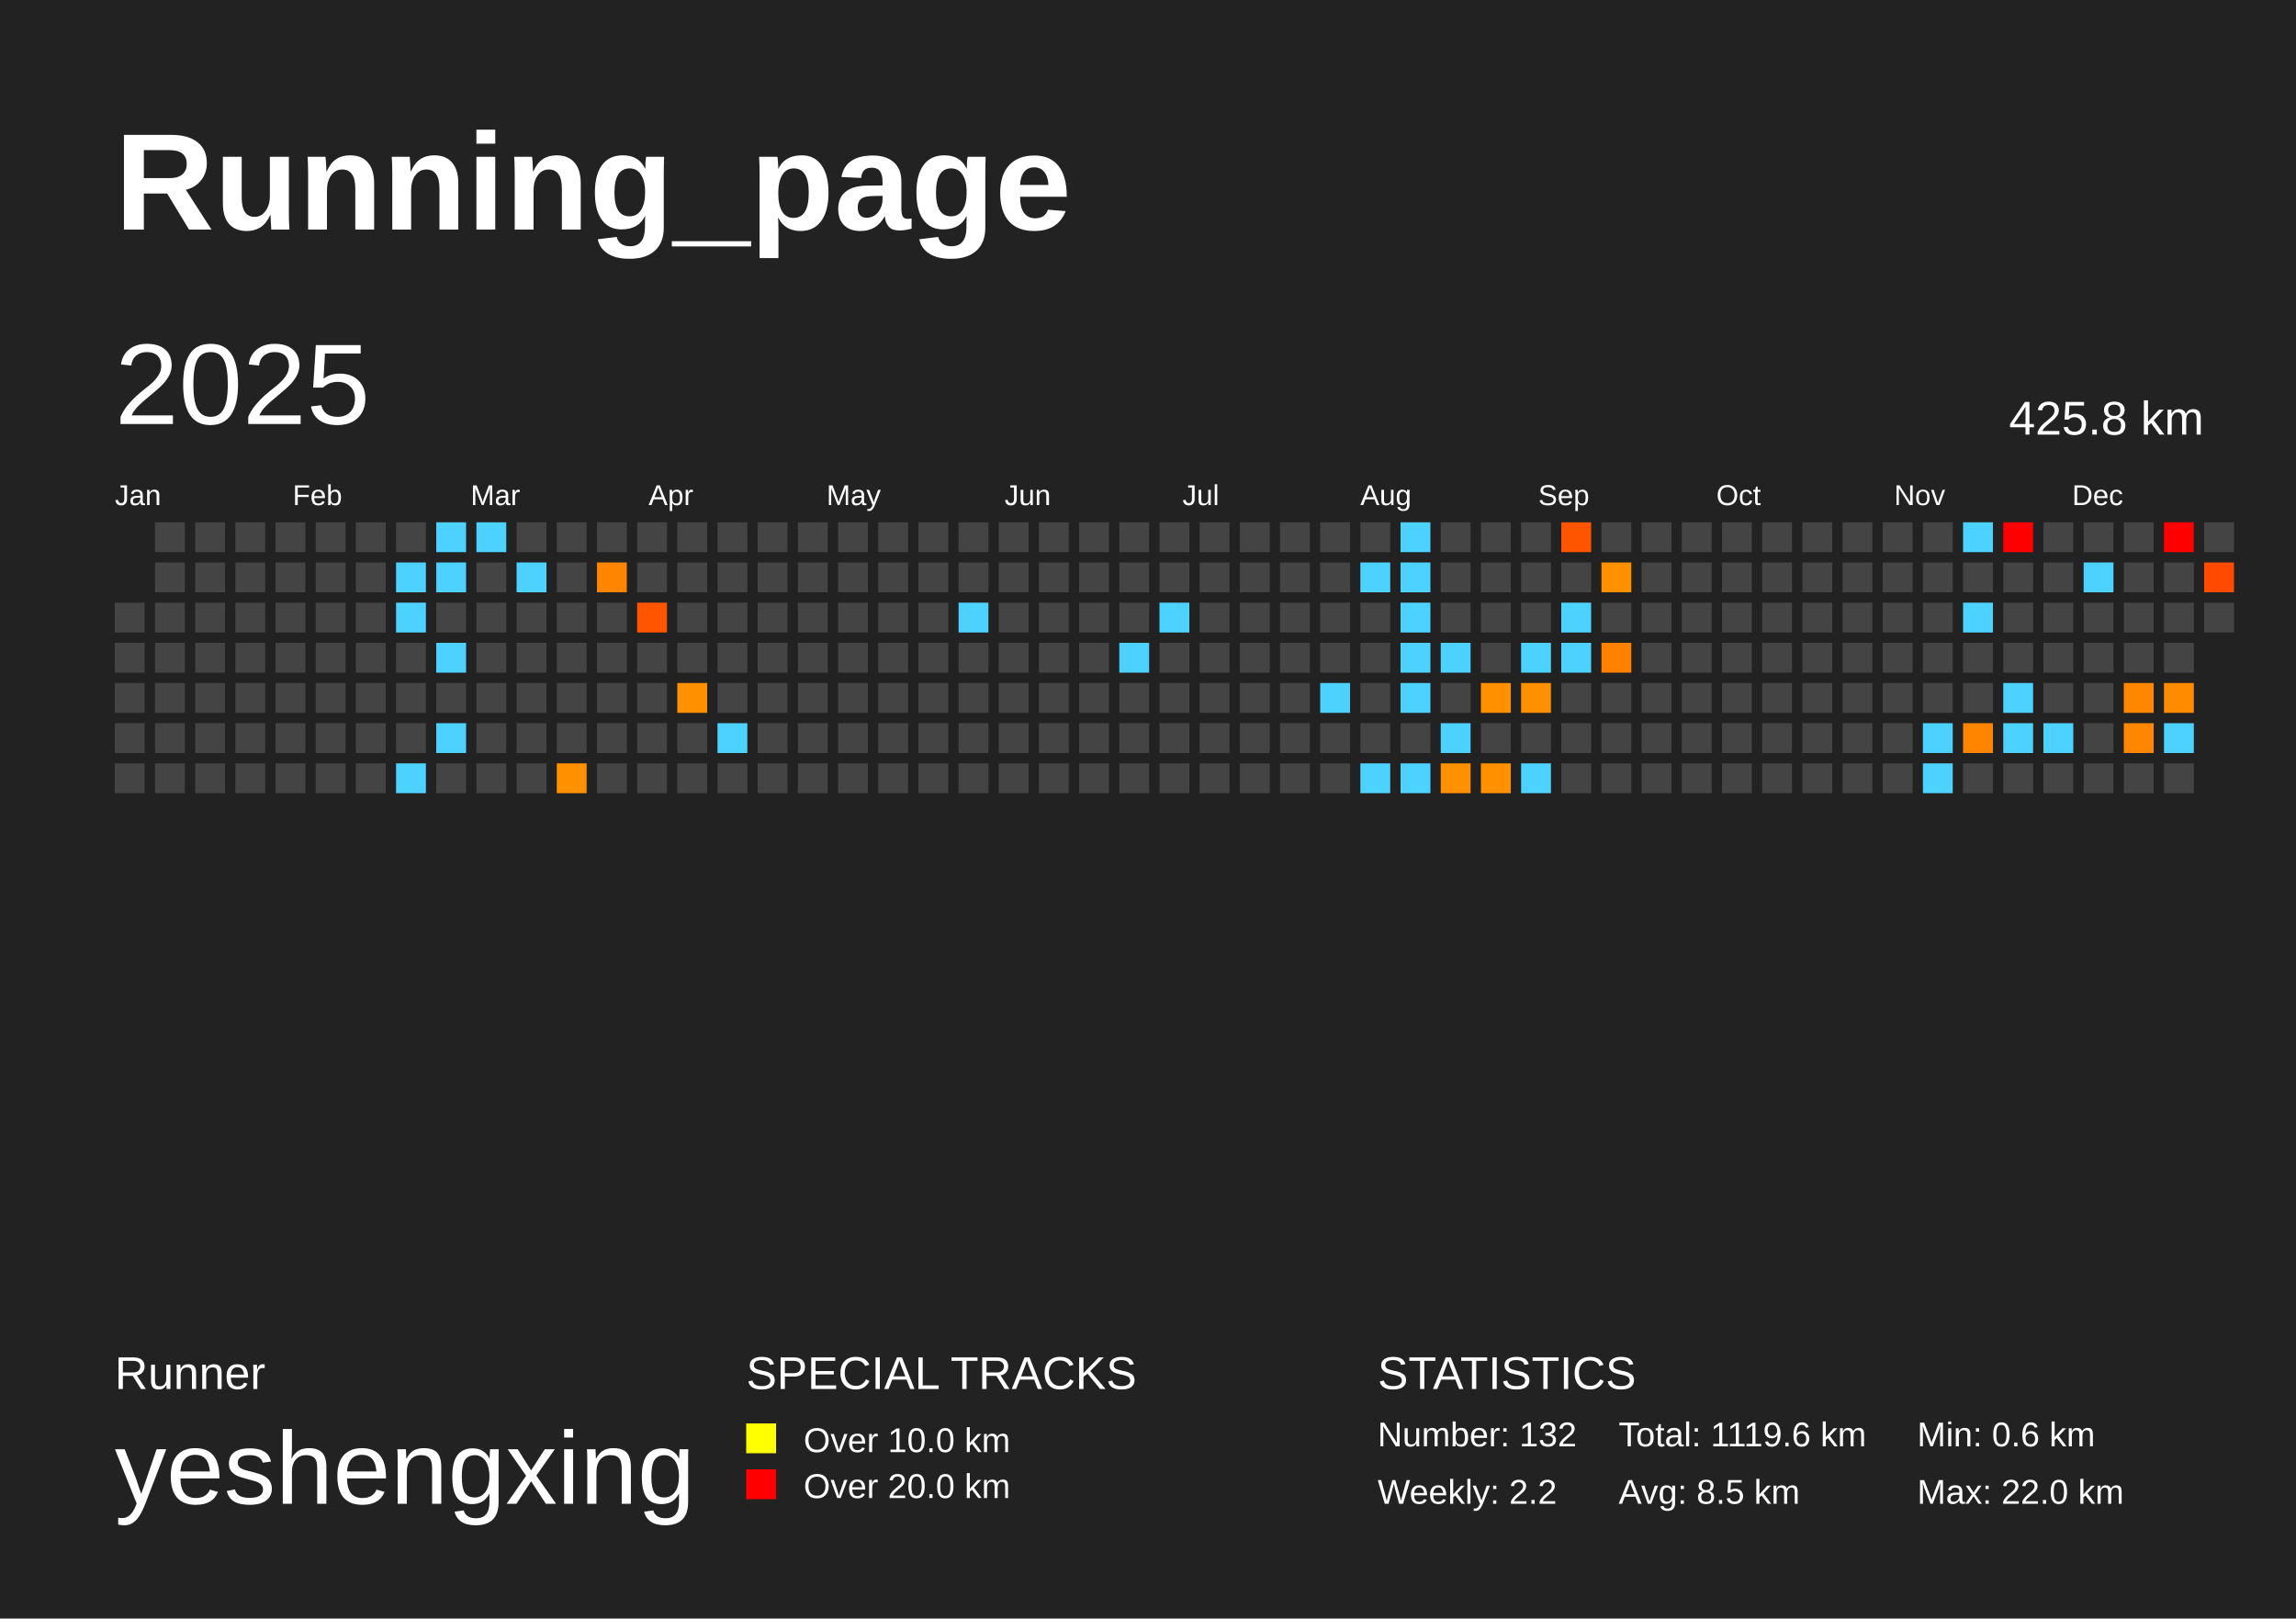
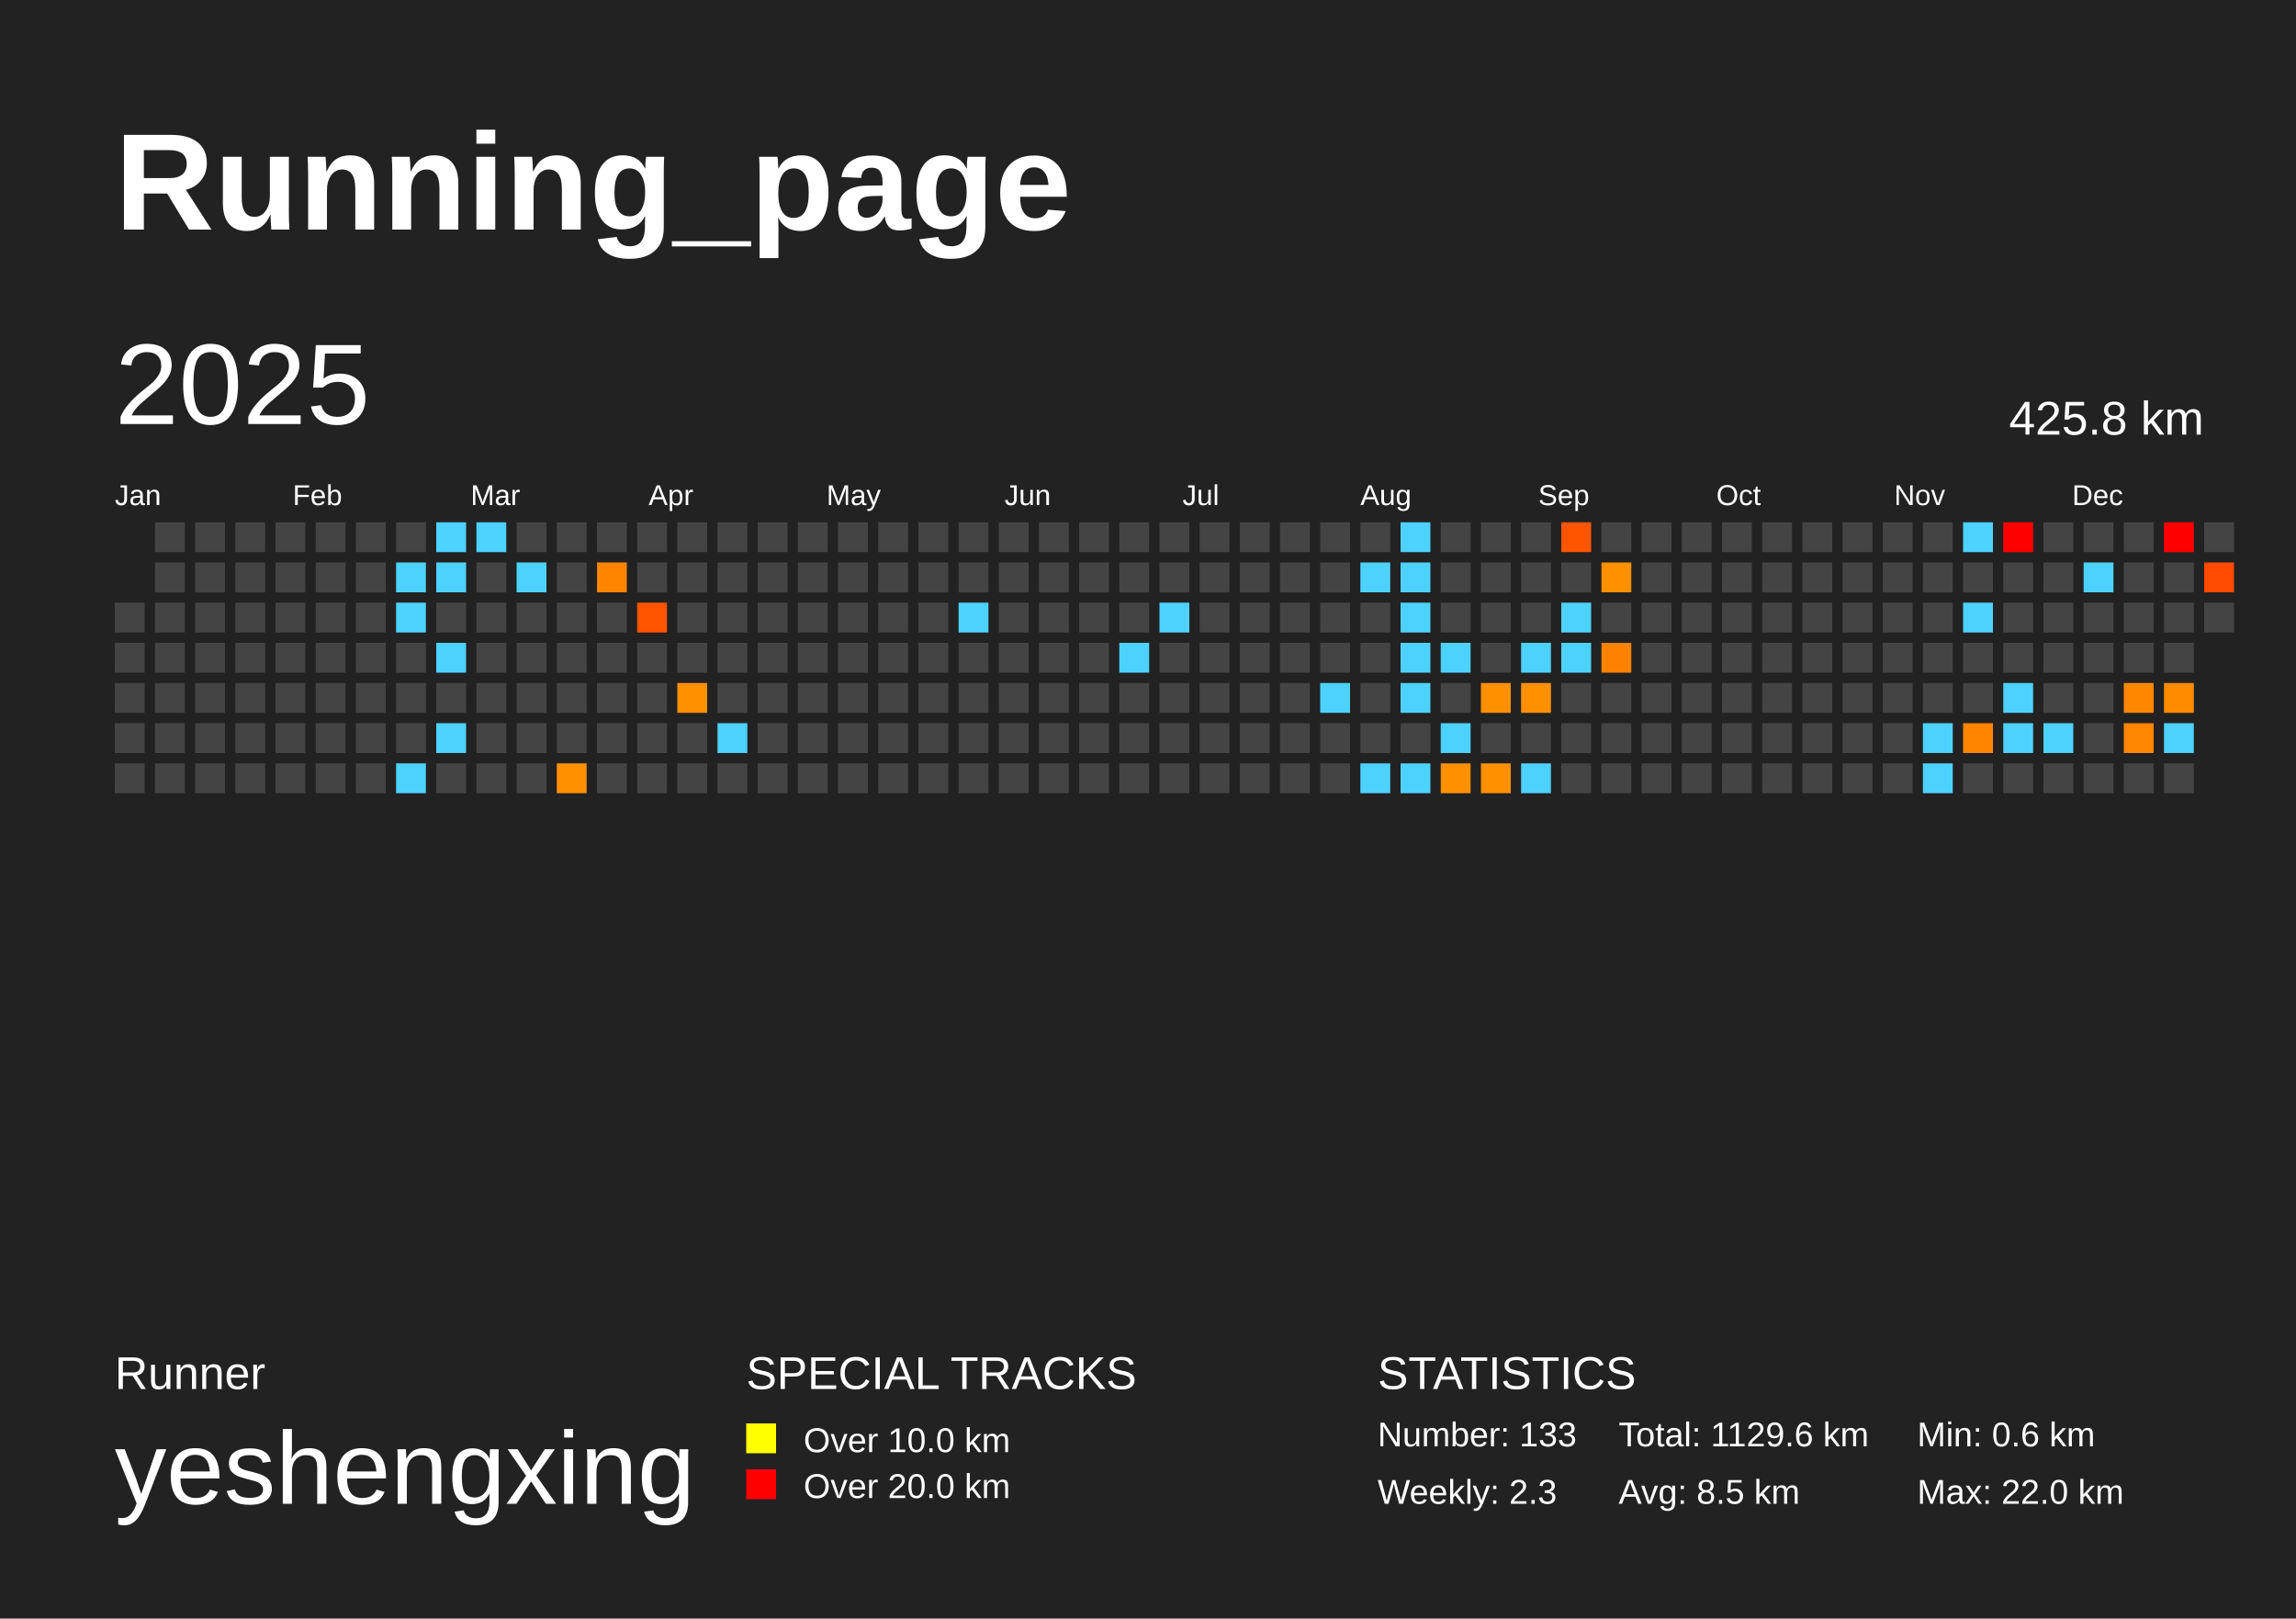
<svg xmlns="http://www.w3.org/2000/svg" baseProfile="full" height="141mm" version="1.1" viewBox="0,0,200,141" width="200mm">
  <defs />
  <rect fill="#222222" height="141" width="200" x="0" y="0" />
  <text fill="#FFFFFF" style="font-size:12px; font-family:Arial; font-weight:bold;" x="10" y="20">Running_page</text>
  <text fill="#FFFFFF" style="font-size:4px; font-family:Arial" x="10" y="121">Runner</text>
  <text fill="#FFFFFF" style="font-size:9px; font-family:Arial" x="10" y="131">yeshengxing</text>
  <text fill="#FFFFFF" style="font-size:4px; font-family:Arial" x="65" y="121">SPECIAL TRACKS</text>
  <rect fill="yellow" height="2.6" width="2.6" x="65" y="124" />
  <text fill="#FFFFFF" style="font-size:3px; font-family:Arial" x="70" y="126.5">Over 10.0 km</text>
  <rect fill="red" height="2.6" width="2.6" x="65" y="128" />
  <text fill="#FFFFFF" style="font-size:3px; font-family:Arial" x="70" y="130.5">Over 20.0 km</text>
  <text fill="#FFFFFF" style="font-size:4px; font-family:Arial" x="120" y="121">STATISTICS</text>
-   <text fill="#FFFFFF" style="font-size:3px; font-family:Arial" x="120" y="126">Number: 132</text>
-   <text fill="#FFFFFF" style="font-size:3px; font-family:Arial" x="120" y="131">Weekly: 2.2</text>
-   <text fill="#FFFFFF" style="font-size:3px; font-family:Arial" x="141" y="126">Total: 1119.6 km</text>
+   <text fill="#FFFFFF" style="font-size:3px; font-family:Arial" x="120" y="126">Number: 133</text>
+   <text fill="#FFFFFF" style="font-size:3px; font-family:Arial" x="120" y="131">Weekly: 2.3</text>
+   <text fill="#FFFFFF" style="font-size:3px; font-family:Arial" x="141" y="126">Total: 1129.6 km</text>
  <text fill="#FFFFFF" style="font-size:3px; font-family:Arial" x="141" y="131">Avg: 8.5 km</text>
  <text fill="#FFFFFF" style="font-size:3px; font-family:Arial" x="167" y="126">Min: 0.6 km</text>
  <text fill="#FFFFFF" style="font-size:3px; font-family:Arial" x="167" y="131">Max: 22.0 km</text>
  <text dominant-baseline="hanging" fill="#FFFFFF" style="font-size:10.0px; font-family:Arial;" x="10" y="30">2025</text>
  <text dominant-baseline="hanging" fill="#FFFFFF" style="font-size:4.125px; font-family:Arial;" x="175" y="35">425.8 km</text>
  <text fill="#FFFFFF" style="font-size:2.5px; font-family:Arial" x="10.0" y="44">Jan</text>
  <text fill="#FFFFFF" style="font-size:2.5px; font-family:Arial" x="25.5" y="44">Feb</text>
  <text fill="#FFFFFF" style="font-size:2.5px; font-family:Arial" x="41.0" y="44">Mar</text>
  <text fill="#FFFFFF" style="font-size:2.5px; font-family:Arial" x="56.5" y="44">Apr</text>
  <text fill="#FFFFFF" style="font-size:2.5px; font-family:Arial" x="72.0" y="44">May</text>
  <text fill="#FFFFFF" style="font-size:2.5px; font-family:Arial" x="87.5" y="44">Jun</text>
  <text fill="#FFFFFF" style="font-size:2.5px; font-family:Arial" x="103.0" y="44">Jul</text>
  <text fill="#FFFFFF" style="font-size:2.5px; font-family:Arial" x="118.5" y="44">Aug</text>
  <text fill="#FFFFFF" style="font-size:2.5px; font-family:Arial" x="134.0" y="44">Sep</text>
  <text fill="#FFFFFF" style="font-size:2.5px; font-family:Arial" x="149.5" y="44">Oct</text>
  <text fill="#FFFFFF" style="font-size:2.5px; font-family:Arial" x="165.0" y="44">Nov</text>
  <text fill="#FFFFFF" style="font-size:2.5px; font-family:Arial" x="180.5" y="44">Dec</text>
  <rect fill="#444444" height="2.6" width="2.6" x="10.0" y="52.5" />
  <rect fill="#444444" height="2.6" width="2.6" x="10.0" y="56.0" />
  <rect fill="#444444" height="2.6" width="2.6" x="10.0" y="59.5" />
  <rect fill="#444444" height="2.6" width="2.6" x="10.0" y="63.0" />
  <rect fill="#444444" height="2.6" width="2.6" x="10.0" y="66.5" />
  <rect fill="#444444" height="2.6" width="2.6" x="13.5" y="45.5" />
  <rect fill="#444444" height="2.6" width="2.6" x="13.5" y="49.0" />
  <rect fill="#444444" height="2.6" width="2.6" x="13.5" y="52.5" />
  <rect fill="#444444" height="2.6" width="2.6" x="13.5" y="56.0" />
  <rect fill="#444444" height="2.6" width="2.6" x="13.5" y="59.5" />
  <rect fill="#444444" height="2.6" width="2.6" x="13.5" y="63.0" />
  <rect fill="#444444" height="2.6" width="2.6" x="13.5" y="66.5" />
  <rect fill="#444444" height="2.6" width="2.6" x="17.0" y="45.5" />
  <rect fill="#444444" height="2.6" width="2.6" x="17.0" y="49.0" />
  <rect fill="#444444" height="2.6" width="2.6" x="17.0" y="52.5" />
  <rect fill="#444444" height="2.6" width="2.6" x="17.0" y="56.0" />
  <rect fill="#444444" height="2.6" width="2.6" x="17.0" y="59.5" />
  <rect fill="#444444" height="2.6" width="2.6" x="17.0" y="63.0" />
  <rect fill="#444444" height="2.6" width="2.6" x="17.0" y="66.5" />
  <rect fill="#444444" height="2.6" width="2.6" x="20.5" y="45.5" />
  <rect fill="#444444" height="2.6" width="2.6" x="20.5" y="49.0" />
  <rect fill="#444444" height="2.6" width="2.6" x="20.5" y="52.5" />
  <rect fill="#444444" height="2.6" width="2.6" x="20.5" y="56.0" />
  <rect fill="#444444" height="2.6" width="2.6" x="20.5" y="59.5" />
  <rect fill="#444444" height="2.6" width="2.6" x="20.5" y="63.0" />
  <rect fill="#444444" height="2.6" width="2.6" x="20.5" y="66.5" />
  <rect fill="#444444" height="2.6" width="2.6" x="24.0" y="45.5" />
  <rect fill="#444444" height="2.6" width="2.6" x="24.0" y="49.0" />
  <rect fill="#444444" height="2.6" width="2.6" x="24.0" y="52.5" />
  <rect fill="#444444" height="2.6" width="2.6" x="24.0" y="56.0" />
  <rect fill="#444444" height="2.6" width="2.6" x="24.0" y="59.5" />
  <rect fill="#444444" height="2.6" width="2.6" x="24.0" y="63.0" />
  <rect fill="#444444" height="2.6" width="2.6" x="24.0" y="66.5" />
  <rect fill="#444444" height="2.6" width="2.6" x="27.5" y="45.5" />
  <rect fill="#444444" height="2.6" width="2.6" x="27.5" y="49.0" />
  <rect fill="#444444" height="2.6" width="2.6" x="27.5" y="52.5" />
  <rect fill="#444444" height="2.6" width="2.6" x="27.5" y="56.0" />
  <rect fill="#444444" height="2.6" width="2.6" x="27.5" y="59.5" />
  <rect fill="#444444" height="2.6" width="2.6" x="27.5" y="63.0" />
  <rect fill="#444444" height="2.6" width="2.6" x="27.5" y="66.5" />
  <rect fill="#444444" height="2.6" width="2.6" x="31.0" y="45.5" />
  <rect fill="#444444" height="2.6" width="2.6" x="31.0" y="49.0" />
  <rect fill="#444444" height="2.6" width="2.6" x="31.0" y="52.5" />
  <rect fill="#444444" height="2.6" width="2.6" x="31.0" y="56.0" />
  <rect fill="#444444" height="2.6" width="2.6" x="31.0" y="59.5" />
  <rect fill="#444444" height="2.6" width="2.6" x="31.0" y="63.0" />
  <rect fill="#444444" height="2.6" width="2.6" x="31.0" y="66.5" />
  <rect fill="#444444" height="2.6" width="2.6" x="34.5" y="45.5" />
  <rect fill="#4dd2ff" height="2.6" width="2.6" x="34.5" y="49.0" />
  <rect fill="#4dd2ff" height="2.6" width="2.6" x="34.5" y="52.5" />
  <rect fill="#444444" height="2.6" width="2.6" x="34.5" y="56.0" />
  <rect fill="#444444" height="2.6" width="2.6" x="34.5" y="59.5" />
  <rect fill="#444444" height="2.6" width="2.6" x="34.5" y="63.0" />
  <rect fill="#4dd2ff" height="2.6" width="2.6" x="34.5" y="66.5" />
  <rect fill="#4dd2ff" height="2.6" width="2.6" x="38.0" y="45.5" />
  <rect fill="#4dd2ff" height="2.6" width="2.6" x="38.0" y="49.0" />
  <rect fill="#444444" height="2.6" width="2.6" x="38.0" y="52.5" />
  <rect fill="#4dd2ff" height="2.6" width="2.6" x="38.0" y="56.0" />
  <rect fill="#444444" height="2.6" width="2.6" x="38.0" y="59.5" />
  <rect fill="#4dd2ff" height="2.6" width="2.6" x="38.0" y="63.0" />
  <rect fill="#444444" height="2.6" width="2.6" x="38.0" y="66.5" />
  <rect fill="#4dd2ff" height="2.6" width="2.6" x="41.5" y="45.5" />
  <rect fill="#444444" height="2.6" width="2.6" x="41.5" y="49.0" />
  <rect fill="#444444" height="2.6" width="2.6" x="41.5" y="52.5" />
  <rect fill="#444444" height="2.6" width="2.6" x="41.5" y="56.0" />
  <rect fill="#444444" height="2.6" width="2.6" x="41.5" y="59.5" />
  <rect fill="#444444" height="2.6" width="2.6" x="41.5" y="63.0" />
  <rect fill="#444444" height="2.6" width="2.6" x="41.5" y="66.5" />
  <rect fill="#444444" height="2.6" width="2.6" x="45.0" y="45.5" />
  <rect fill="#4dd2ff" height="2.6" width="2.6" x="45.0" y="49.0" />
  <rect fill="#444444" height="2.6" width="2.6" x="45.0" y="52.5" />
  <rect fill="#444444" height="2.6" width="2.6" x="45.0" y="56.0" />
  <rect fill="#444444" height="2.6" width="2.6" x="45.0" y="59.5" />
  <rect fill="#444444" height="2.6" width="2.6" x="45.0" y="63.0" />
  <rect fill="#444444" height="2.6" width="2.6" x="45.0" y="66.5" />
  <rect fill="#444444" height="2.6" width="2.6" x="48.5" y="45.5" />
  <rect fill="#444444" height="2.6" width="2.6" x="48.5" y="49.0" />
  <rect fill="#444444" height="2.6" width="2.6" x="48.5" y="52.5" />
  <rect fill="#444444" height="2.6" width="2.6" x="48.5" y="56.0" />
  <rect fill="#444444" height="2.6" width="2.6" x="48.5" y="59.5" />
  <rect fill="#444444" height="2.6" width="2.6" x="48.5" y="63.0" />
  <rect fill="#ff9000" height="2.6" width="2.6" x="48.5" y="66.5" />
  <rect fill="#444444" height="2.6" width="2.6" x="52.0" y="45.5" />
  <rect fill="#ff8500" height="2.6" width="2.6" x="52.0" y="49.0" />
  <rect fill="#444444" height="2.6" width="2.6" x="52.0" y="52.5" />
  <rect fill="#444444" height="2.6" width="2.6" x="52.0" y="56.0" />
  <rect fill="#444444" height="2.6" width="2.6" x="52.0" y="59.5" />
  <rect fill="#444444" height="2.6" width="2.6" x="52.0" y="63.0" />
  <rect fill="#444444" height="2.6" width="2.6" x="52.0" y="66.5" />
  <rect fill="#444444" height="2.6" width="2.6" x="55.5" y="45.5" />
  <rect fill="#444444" height="2.6" width="2.6" x="55.5" y="49.0" />
  <rect fill="#ff5400" height="2.6" width="2.6" x="55.5" y="52.5" />
  <rect fill="#444444" height="2.6" width="2.6" x="55.5" y="56.0" />
  <rect fill="#444444" height="2.6" width="2.6" x="55.5" y="59.5" />
  <rect fill="#444444" height="2.6" width="2.6" x="55.5" y="63.0" />
  <rect fill="#444444" height="2.6" width="2.6" x="55.5" y="66.5" />
  <rect fill="#444444" height="2.6" width="2.6" x="59.0" y="45.5" />
  <rect fill="#444444" height="2.6" width="2.6" x="59.0" y="49.0" />
  <rect fill="#444444" height="2.6" width="2.6" x="59.0" y="52.5" />
  <rect fill="#444444" height="2.6" width="2.6" x="59.0" y="56.0" />
  <rect fill="#ff9000" height="2.6" width="2.6" x="59.0" y="59.5" />
  <rect fill="#444444" height="2.6" width="2.6" x="59.0" y="63.0" />
  <rect fill="#444444" height="2.6" width="2.6" x="59.0" y="66.5" />
  <rect fill="#444444" height="2.6" width="2.6" x="62.5" y="45.5" />
  <rect fill="#444444" height="2.6" width="2.6" x="62.5" y="49.0" />
  <rect fill="#444444" height="2.6" width="2.6" x="62.5" y="52.5" />
  <rect fill="#444444" height="2.6" width="2.6" x="62.5" y="56.0" />
  <rect fill="#444444" height="2.6" width="2.6" x="62.5" y="59.5" />
  <rect fill="#4dd2ff" height="2.6" width="2.6" x="62.5" y="63.0" />
  <rect fill="#444444" height="2.6" width="2.6" x="62.5" y="66.5" />
  <rect fill="#444444" height="2.6" width="2.6" x="66.0" y="45.5" />
  <rect fill="#444444" height="2.6" width="2.6" x="66.0" y="49.0" />
  <rect fill="#444444" height="2.6" width="2.6" x="66.0" y="52.5" />
  <rect fill="#444444" height="2.6" width="2.6" x="66.0" y="56.0" />
  <rect fill="#444444" height="2.6" width="2.6" x="66.0" y="59.5" />
  <rect fill="#444444" height="2.6" width="2.6" x="66.0" y="63.0" />
  <rect fill="#444444" height="2.6" width="2.6" x="66.0" y="66.5" />
  <rect fill="#444444" height="2.6" width="2.6" x="69.5" y="45.5" />
  <rect fill="#444444" height="2.6" width="2.6" x="69.5" y="49.0" />
  <rect fill="#444444" height="2.6" width="2.6" x="69.5" y="52.5" />
  <rect fill="#444444" height="2.6" width="2.6" x="69.5" y="56.0" />
  <rect fill="#444444" height="2.6" width="2.6" x="69.5" y="59.5" />
  <rect fill="#444444" height="2.6" width="2.6" x="69.5" y="63.0" />
  <rect fill="#444444" height="2.6" width="2.6" x="69.5" y="66.5" />
  <rect fill="#444444" height="2.6" width="2.6" x="73.0" y="45.5" />
  <rect fill="#444444" height="2.6" width="2.6" x="73.0" y="49.0" />
  <rect fill="#444444" height="2.6" width="2.6" x="73.0" y="52.5" />
  <rect fill="#444444" height="2.6" width="2.6" x="73.0" y="56.0" />
  <rect fill="#444444" height="2.6" width="2.6" x="73.0" y="59.5" />
  <rect fill="#444444" height="2.6" width="2.6" x="73.0" y="63.0" />
  <rect fill="#444444" height="2.6" width="2.6" x="73.0" y="66.5" />
  <rect fill="#444444" height="2.6" width="2.6" x="76.5" y="45.5" />
  <rect fill="#444444" height="2.6" width="2.6" x="76.5" y="49.0" />
  <rect fill="#444444" height="2.6" width="2.6" x="76.5" y="52.5" />
  <rect fill="#444444" height="2.6" width="2.6" x="76.5" y="56.0" />
  <rect fill="#444444" height="2.6" width="2.6" x="76.5" y="59.5" />
  <rect fill="#444444" height="2.6" width="2.6" x="76.5" y="63.0" />
  <rect fill="#444444" height="2.6" width="2.6" x="76.5" y="66.5" />
  <rect fill="#444444" height="2.6" width="2.6" x="80.0" y="45.5" />
  <rect fill="#444444" height="2.6" width="2.6" x="80.0" y="49.0" />
  <rect fill="#444444" height="2.6" width="2.6" x="80.0" y="52.5" />
  <rect fill="#444444" height="2.6" width="2.6" x="80.0" y="56.0" />
  <rect fill="#444444" height="2.6" width="2.6" x="80.0" y="59.5" />
  <rect fill="#444444" height="2.6" width="2.6" x="80.0" y="63.0" />
  <rect fill="#444444" height="2.6" width="2.6" x="80.0" y="66.5" />
  <rect fill="#444444" height="2.6" width="2.6" x="83.5" y="45.5" />
  <rect fill="#444444" height="2.6" width="2.6" x="83.5" y="49.0" />
  <rect fill="#4dd2ff" height="2.6" width="2.6" x="83.5" y="52.5" />
  <rect fill="#444444" height="2.6" width="2.6" x="83.5" y="56.0" />
  <rect fill="#444444" height="2.6" width="2.6" x="83.5" y="59.5" />
  <rect fill="#444444" height="2.6" width="2.6" x="83.5" y="63.0" />
  <rect fill="#444444" height="2.6" width="2.6" x="83.5" y="66.5" />
  <rect fill="#444444" height="2.6" width="2.6" x="87.0" y="45.5" />
  <rect fill="#444444" height="2.6" width="2.6" x="87.0" y="49.0" />
  <rect fill="#444444" height="2.6" width="2.6" x="87.0" y="52.5" />
  <rect fill="#444444" height="2.6" width="2.6" x="87.0" y="56.0" />
  <rect fill="#444444" height="2.6" width="2.6" x="87.0" y="59.5" />
  <rect fill="#444444" height="2.6" width="2.6" x="87.0" y="63.0" />
  <rect fill="#444444" height="2.6" width="2.6" x="87.0" y="66.5" />
  <rect fill="#444444" height="2.6" width="2.6" x="90.5" y="45.5" />
  <rect fill="#444444" height="2.6" width="2.6" x="90.5" y="49.0" />
  <rect fill="#444444" height="2.6" width="2.6" x="90.5" y="52.5" />
  <rect fill="#444444" height="2.6" width="2.6" x="90.5" y="56.0" />
  <rect fill="#444444" height="2.6" width="2.6" x="90.5" y="59.5" />
  <rect fill="#444444" height="2.6" width="2.6" x="90.5" y="63.0" />
  <rect fill="#444444" height="2.6" width="2.6" x="90.5" y="66.5" />
  <rect fill="#444444" height="2.6" width="2.6" x="94.0" y="45.5" />
  <rect fill="#444444" height="2.6" width="2.6" x="94.0" y="49.0" />
  <rect fill="#444444" height="2.6" width="2.6" x="94.0" y="52.5" />
  <rect fill="#444444" height="2.6" width="2.6" x="94.0" y="56.0" />
  <rect fill="#444444" height="2.6" width="2.6" x="94.0" y="59.5" />
  <rect fill="#444444" height="2.6" width="2.6" x="94.0" y="63.0" />
  <rect fill="#444444" height="2.6" width="2.6" x="94.0" y="66.5" />
  <rect fill="#444444" height="2.6" width="2.6" x="97.5" y="45.5" />
  <rect fill="#444444" height="2.6" width="2.6" x="97.5" y="49.0" />
  <rect fill="#444444" height="2.6" width="2.6" x="97.5" y="52.5" />
  <rect fill="#4dd2ff" height="2.6" width="2.6" x="97.5" y="56.0" />
  <rect fill="#444444" height="2.6" width="2.6" x="97.5" y="59.5" />
  <rect fill="#444444" height="2.6" width="2.6" x="97.5" y="63.0" />
  <rect fill="#444444" height="2.6" width="2.6" x="97.5" y="66.5" />
  <rect fill="#444444" height="2.6" width="2.6" x="101.0" y="45.5" />
  <rect fill="#444444" height="2.6" width="2.6" x="101.0" y="49.0" />
  <rect fill="#4dd2ff" height="2.6" width="2.6" x="101.0" y="52.5" />
  <rect fill="#444444" height="2.6" width="2.6" x="101.0" y="56.0" />
  <rect fill="#444444" height="2.6" width="2.6" x="101.0" y="59.5" />
  <rect fill="#444444" height="2.6" width="2.6" x="101.0" y="63.0" />
  <rect fill="#444444" height="2.6" width="2.6" x="101.0" y="66.5" />
  <rect fill="#444444" height="2.6" width="2.6" x="104.5" y="45.5" />
  <rect fill="#444444" height="2.6" width="2.6" x="104.5" y="49.0" />
  <rect fill="#444444" height="2.6" width="2.6" x="104.5" y="52.5" />
  <rect fill="#444444" height="2.6" width="2.6" x="104.5" y="56.0" />
  <rect fill="#444444" height="2.6" width="2.6" x="104.5" y="59.5" />
  <rect fill="#444444" height="2.6" width="2.6" x="104.5" y="63.0" />
  <rect fill="#444444" height="2.6" width="2.6" x="104.5" y="66.5" />
  <rect fill="#444444" height="2.6" width="2.6" x="108.0" y="45.5" />
  <rect fill="#444444" height="2.6" width="2.6" x="108.0" y="49.0" />
  <rect fill="#444444" height="2.6" width="2.6" x="108.0" y="52.5" />
  <rect fill="#444444" height="2.6" width="2.6" x="108.0" y="56.0" />
  <rect fill="#444444" height="2.6" width="2.6" x="108.0" y="59.5" />
  <rect fill="#444444" height="2.6" width="2.6" x="108.0" y="63.0" />
  <rect fill="#444444" height="2.6" width="2.6" x="108.0" y="66.5" />
  <rect fill="#444444" height="2.6" width="2.6" x="111.5" y="45.5" />
  <rect fill="#444444" height="2.6" width="2.6" x="111.5" y="49.0" />
  <rect fill="#444444" height="2.6" width="2.6" x="111.5" y="52.5" />
  <rect fill="#444444" height="2.6" width="2.6" x="111.5" y="56.0" />
  <rect fill="#444444" height="2.6" width="2.6" x="111.5" y="59.5" />
  <rect fill="#444444" height="2.6" width="2.6" x="111.5" y="63.0" />
  <rect fill="#444444" height="2.6" width="2.6" x="111.5" y="66.5" />
  <rect fill="#444444" height="2.6" width="2.6" x="115.0" y="45.5" />
  <rect fill="#444444" height="2.6" width="2.6" x="115.0" y="49.0" />
  <rect fill="#444444" height="2.6" width="2.6" x="115.0" y="52.5" />
  <rect fill="#444444" height="2.6" width="2.6" x="115.0" y="56.0" />
  <rect fill="#4dd2ff" height="2.6" width="2.6" x="115.0" y="59.5" />
  <rect fill="#444444" height="2.6" width="2.6" x="115.0" y="63.0" />
  <rect fill="#444444" height="2.6" width="2.6" x="115.0" y="66.5" />
  <rect fill="#444444" height="2.6" width="2.6" x="118.5" y="45.5" />
  <rect fill="#4dd2ff" height="2.6" width="2.6" x="118.5" y="49.0" />
  <rect fill="#444444" height="2.6" width="2.6" x="118.5" y="52.5" />
  <rect fill="#444444" height="2.6" width="2.6" x="118.5" y="56.0" />
  <rect fill="#444444" height="2.6" width="2.6" x="118.5" y="59.5" />
  <rect fill="#444444" height="2.6" width="2.6" x="118.5" y="63.0" />
  <rect fill="#4dd2ff" height="2.6" width="2.6" x="118.5" y="66.5" />
  <rect fill="#4dd2ff" height="2.6" width="2.6" x="122.0" y="45.5" />
  <rect fill="#4dd2ff" height="2.6" width="2.6" x="122.0" y="49.0" />
  <rect fill="#4dd2ff" height="2.6" width="2.6" x="122.0" y="52.5" />
  <rect fill="#4dd2ff" height="2.6" width="2.6" x="122.0" y="56.0" />
  <rect fill="#4dd2ff" height="2.6" width="2.6" x="122.0" y="59.5" />
  <rect fill="#444444" height="2.6" width="2.6" x="122.0" y="63.0" />
  <rect fill="#4dd2ff" height="2.6" width="2.6" x="122.0" y="66.5" />
  <rect fill="#444444" height="2.6" width="2.6" x="125.5" y="45.5" />
  <rect fill="#444444" height="2.6" width="2.6" x="125.5" y="49.0" />
  <rect fill="#444444" height="2.6" width="2.6" x="125.5" y="52.5" />
  <rect fill="#4dd2ff" height="2.6" width="2.6" x="125.5" y="56.0" />
  <rect fill="#444444" height="2.6" width="2.6" x="125.5" y="59.5" />
  <rect fill="#4dd2ff" height="2.6" width="2.6" x="125.5" y="63.0" />
  <rect fill="#ff9100" height="2.6" width="2.6" x="125.5" y="66.5" />
  <rect fill="#444444" height="2.6" width="2.6" x="129.0" y="45.5" />
  <rect fill="#444444" height="2.6" width="2.6" x="129.0" y="49.0" />
  <rect fill="#444444" height="2.6" width="2.6" x="129.0" y="52.5" />
  <rect fill="#444444" height="2.6" width="2.6" x="129.0" y="56.0" />
  <rect fill="#ff9100" height="2.6" width="2.6" x="129.0" y="59.5" />
  <rect fill="#444444" height="2.6" width="2.6" x="129.0" y="63.0" />
  <rect fill="#ff9000" height="2.6" width="2.6" x="129.0" y="66.5" />
  <rect fill="#444444" height="2.6" width="2.6" x="132.5" y="45.5" />
  <rect fill="#444444" height="2.6" width="2.6" x="132.5" y="49.0" />
  <rect fill="#444444" height="2.6" width="2.6" x="132.5" y="52.5" />
  <rect fill="#4dd2ff" height="2.6" width="2.6" x="132.5" y="56.0" />
  <rect fill="#ff9100" height="2.6" width="2.6" x="132.5" y="59.5" />
  <rect fill="#444444" height="2.6" width="2.6" x="132.5" y="63.0" />
  <rect fill="#4dd2ff" height="2.6" width="2.6" x="132.5" y="66.5" />
  <rect fill="#ff5400" height="2.6" width="2.6" x="136.0" y="45.5" />
  <rect fill="#444444" height="2.6" width="2.6" x="136.0" y="49.0" />
  <rect fill="#4dd2ff" height="2.6" width="2.6" x="136.0" y="52.5" />
  <rect fill="#4dd2ff" height="2.6" width="2.6" x="136.0" y="56.0" />
  <rect fill="#444444" height="2.6" width="2.6" x="136.0" y="59.5" />
  <rect fill="#444444" height="2.6" width="2.6" x="136.0" y="63.0" />
  <rect fill="#444444" height="2.6" width="2.6" x="136.0" y="66.5" />
  <rect fill="#444444" height="2.6" width="2.6" x="139.5" y="45.5" />
  <rect fill="#ff9100" height="2.6" width="2.6" x="139.5" y="49.0" />
  <rect fill="#444444" height="2.6" width="2.6" x="139.5" y="52.5" />
  <rect fill="#ff8100" height="2.6" width="2.6" x="139.5" y="56.0" />
  <rect fill="#444444" height="2.6" width="2.6" x="139.5" y="59.5" />
  <rect fill="#444444" height="2.6" width="2.6" x="139.5" y="63.0" />
  <rect fill="#444444" height="2.6" width="2.6" x="139.5" y="66.5" />
  <rect fill="#444444" height="2.6" width="2.6" x="143.0" y="45.5" />
  <rect fill="#444444" height="2.6" width="2.6" x="143.0" y="49.0" />
  <rect fill="#444444" height="2.6" width="2.6" x="143.0" y="52.5" />
  <rect fill="#444444" height="2.6" width="2.6" x="143.0" y="56.0" />
  <rect fill="#444444" height="2.6" width="2.6" x="143.0" y="59.5" />
  <rect fill="#444444" height="2.6" width="2.6" x="143.0" y="63.0" />
  <rect fill="#444444" height="2.6" width="2.6" x="143.0" y="66.5" />
  <rect fill="#444444" height="2.6" width="2.6" x="146.5" y="45.5" />
  <rect fill="#444444" height="2.6" width="2.6" x="146.5" y="49.0" />
  <rect fill="#444444" height="2.6" width="2.6" x="146.5" y="52.5" />
  <rect fill="#444444" height="2.6" width="2.6" x="146.5" y="56.0" />
  <rect fill="#444444" height="2.6" width="2.6" x="146.5" y="59.5" />
  <rect fill="#444444" height="2.6" width="2.6" x="146.5" y="63.0" />
  <rect fill="#444444" height="2.6" width="2.6" x="146.5" y="66.5" />
  <rect fill="#444444" height="2.6" width="2.6" x="150.0" y="45.5" />
  <rect fill="#444444" height="2.6" width="2.6" x="150.0" y="49.0" />
  <rect fill="#444444" height="2.6" width="2.6" x="150.0" y="52.5" />
  <rect fill="#444444" height="2.6" width="2.6" x="150.0" y="56.0" />
  <rect fill="#444444" height="2.6" width="2.6" x="150.0" y="59.5" />
  <rect fill="#444444" height="2.6" width="2.6" x="150.0" y="63.0" />
  <rect fill="#444444" height="2.6" width="2.6" x="150.0" y="66.5" />
  <rect fill="#444444" height="2.6" width="2.6" x="153.5" y="45.5" />
  <rect fill="#444444" height="2.6" width="2.6" x="153.5" y="49.0" />
  <rect fill="#444444" height="2.6" width="2.6" x="153.5" y="52.5" />
  <rect fill="#444444" height="2.6" width="2.6" x="153.5" y="56.0" />
  <rect fill="#444444" height="2.6" width="2.6" x="153.5" y="59.5" />
  <rect fill="#444444" height="2.6" width="2.6" x="153.5" y="63.0" />
  <rect fill="#444444" height="2.6" width="2.6" x="153.5" y="66.5" />
  <rect fill="#444444" height="2.6" width="2.6" x="157.0" y="45.5" />
  <rect fill="#444444" height="2.6" width="2.6" x="157.0" y="49.0" />
  <rect fill="#444444" height="2.6" width="2.6" x="157.0" y="52.5" />
  <rect fill="#444444" height="2.6" width="2.6" x="157.0" y="56.0" />
  <rect fill="#444444" height="2.6" width="2.6" x="157.0" y="59.5" />
  <rect fill="#444444" height="2.6" width="2.6" x="157.0" y="63.0" />
  <rect fill="#444444" height="2.6" width="2.6" x="157.0" y="66.5" />
  <rect fill="#444444" height="2.6" width="2.6" x="160.5" y="45.5" />
  <rect fill="#444444" height="2.6" width="2.6" x="160.5" y="49.0" />
  <rect fill="#444444" height="2.6" width="2.6" x="160.5" y="52.5" />
  <rect fill="#444444" height="2.6" width="2.6" x="160.5" y="56.0" />
  <rect fill="#444444" height="2.6" width="2.6" x="160.5" y="59.5" />
  <rect fill="#444444" height="2.6" width="2.6" x="160.5" y="63.0" />
  <rect fill="#444444" height="2.6" width="2.6" x="160.5" y="66.5" />
  <rect fill="#444444" height="2.6" width="2.6" x="164.0" y="45.5" />
  <rect fill="#444444" height="2.6" width="2.6" x="164.0" y="49.0" />
  <rect fill="#444444" height="2.6" width="2.6" x="164.0" y="52.5" />
  <rect fill="#444444" height="2.6" width="2.6" x="164.0" y="56.0" />
  <rect fill="#444444" height="2.6" width="2.6" x="164.0" y="59.5" />
  <rect fill="#444444" height="2.6" width="2.6" x="164.0" y="63.0" />
  <rect fill="#444444" height="2.6" width="2.6" x="164.0" y="66.5" />
  <rect fill="#444444" height="2.6" width="2.6" x="167.5" y="45.5" />
  <rect fill="#444444" height="2.6" width="2.6" x="167.5" y="49.0" />
  <rect fill="#444444" height="2.6" width="2.6" x="167.5" y="52.5" />
  <rect fill="#444444" height="2.6" width="2.6" x="167.5" y="56.0" />
  <rect fill="#444444" height="2.6" width="2.6" x="167.5" y="59.5" />
  <rect fill="#4dd2ff" height="2.6" width="2.6" x="167.5" y="63.0" />
  <rect fill="#4dd2ff" height="2.6" width="2.6" x="167.5" y="66.5" />
  <rect fill="#4dd2ff" height="2.6" width="2.6" x="171.0" y="45.5" />
  <rect fill="#444444" height="2.6" width="2.6" x="171.0" y="49.0" />
  <rect fill="#4dd2ff" height="2.6" width="2.6" x="171.0" y="52.5" />
  <rect fill="#444444" height="2.6" width="2.6" x="171.0" y="56.0" />
  <rect fill="#444444" height="2.6" width="2.6" x="171.0" y="59.5" />
  <rect fill="#ff8500" height="2.6" width="2.6" x="171.0" y="63.0" />
  <rect fill="#444444" height="2.6" width="2.6" x="171.0" y="66.5" />
  <rect fill="red" height="2.6" width="2.6" x="174.5" y="45.5" />
  <rect fill="#444444" height="2.6" width="2.6" x="174.5" y="49.0" />
  <rect fill="#444444" height="2.6" width="2.6" x="174.5" y="52.5" />
  <rect fill="#444444" height="2.6" width="2.6" x="174.5" y="56.0" />
  <rect fill="#4dd2ff" height="2.6" width="2.6" x="174.5" y="59.5" />
  <rect fill="#4dd2ff" height="2.6" width="2.6" x="174.5" y="63.0" />
  <rect fill="#444444" height="2.6" width="2.6" x="174.5" y="66.5" />
  <rect fill="#444444" height="2.6" width="2.6" x="178.0" y="45.5" />
  <rect fill="#444444" height="2.6" width="2.6" x="178.0" y="49.0" />
  <rect fill="#444444" height="2.6" width="2.6" x="178.0" y="52.5" />
  <rect fill="#444444" height="2.6" width="2.6" x="178.0" y="56.0" />
  <rect fill="#444444" height="2.6" width="2.6" x="178.0" y="59.5" />
  <rect fill="#4dd2ff" height="2.6" width="2.6" x="178.0" y="63.0" />
  <rect fill="#444444" height="2.6" width="2.6" x="178.0" y="66.5" />
  <rect fill="#444444" height="2.6" width="2.6" x="181.5" y="45.5" />
  <rect fill="#4dd2ff" height="2.6" width="2.6" x="181.5" y="49.0" />
  <rect fill="#444444" height="2.6" width="2.6" x="181.5" y="52.5" />
  <rect fill="#444444" height="2.6" width="2.6" x="181.5" y="56.0" />
  <rect fill="#444444" height="2.6" width="2.6" x="181.5" y="59.5" />
  <rect fill="#444444" height="2.6" width="2.6" x="181.5" y="63.0" />
  <rect fill="#444444" height="2.6" width="2.6" x="181.5" y="66.5" />
  <rect fill="#444444" height="2.6" width="2.6" x="185.0" y="45.5" />
  <rect fill="#444444" height="2.6" width="2.6" x="185.0" y="49.0" />
  <rect fill="#444444" height="2.6" width="2.6" x="185.0" y="52.5" />
  <rect fill="#444444" height="2.6" width="2.6" x="185.0" y="56.0" />
  <rect fill="#ff8700" height="2.6" width="2.6" x="185.0" y="59.5" />
  <rect fill="#ff8600" height="2.6" width="2.6" x="185.0" y="63.0" />
  <rect fill="#444444" height="2.6" width="2.6" x="185.0" y="66.5" />
  <rect fill="red" height="2.6" width="2.6" x="188.5" y="45.5" />
  <rect fill="#444444" height="2.6" width="2.6" x="188.5" y="49.0" />
  <rect fill="#444444" height="2.6" width="2.6" x="188.5" y="52.5" />
  <rect fill="#444444" height="2.6" width="2.6" x="188.5" y="56.0" />
  <rect fill="#ff8b00" height="2.6" width="2.6" x="188.5" y="59.5" />
  <rect fill="#4dd2ff" height="2.6" width="2.6" x="188.5" y="63.0" />
  <rect fill="#444444" height="2.6" width="2.6" x="188.5" y="66.5" />
  <rect fill="#444444" height="2.6" width="2.6" x="192.0" y="45.5" />
  <rect fill="#ff4a00" height="2.6" width="2.6" x="192.0" y="49.0" />
  <rect fill="#444444" height="2.6" width="2.6" x="192.0" y="52.5" />
</svg>
